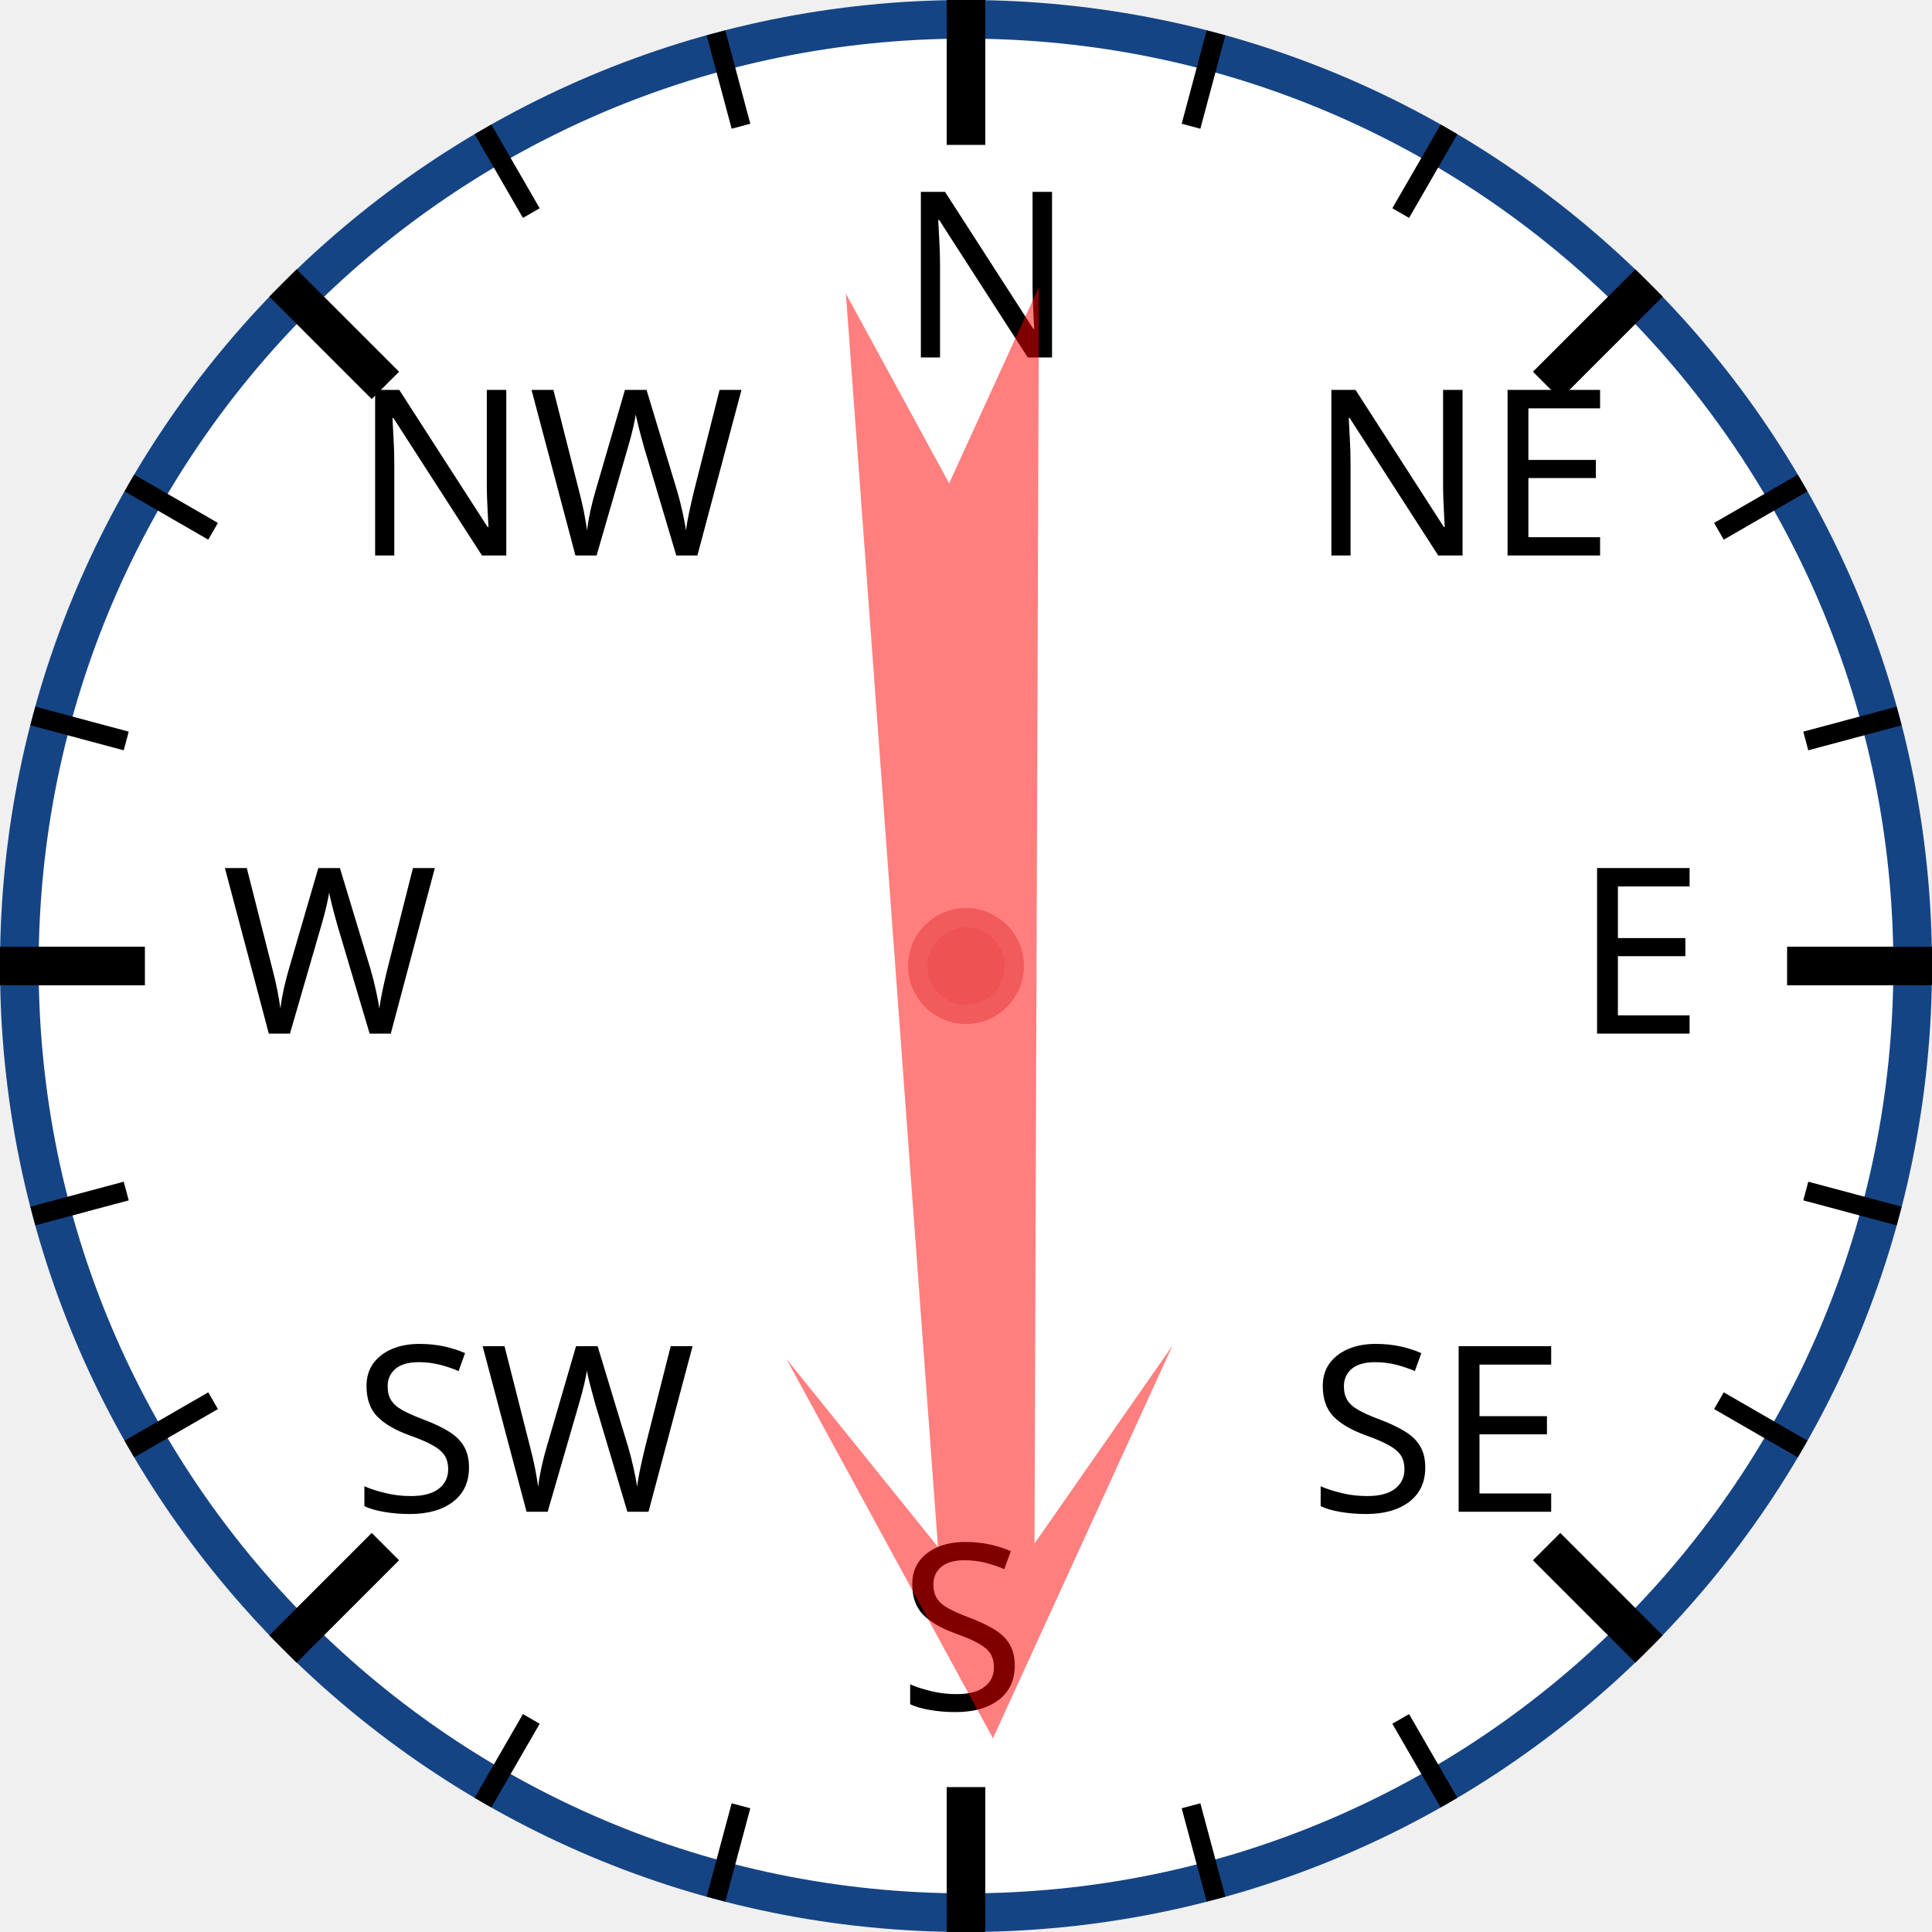
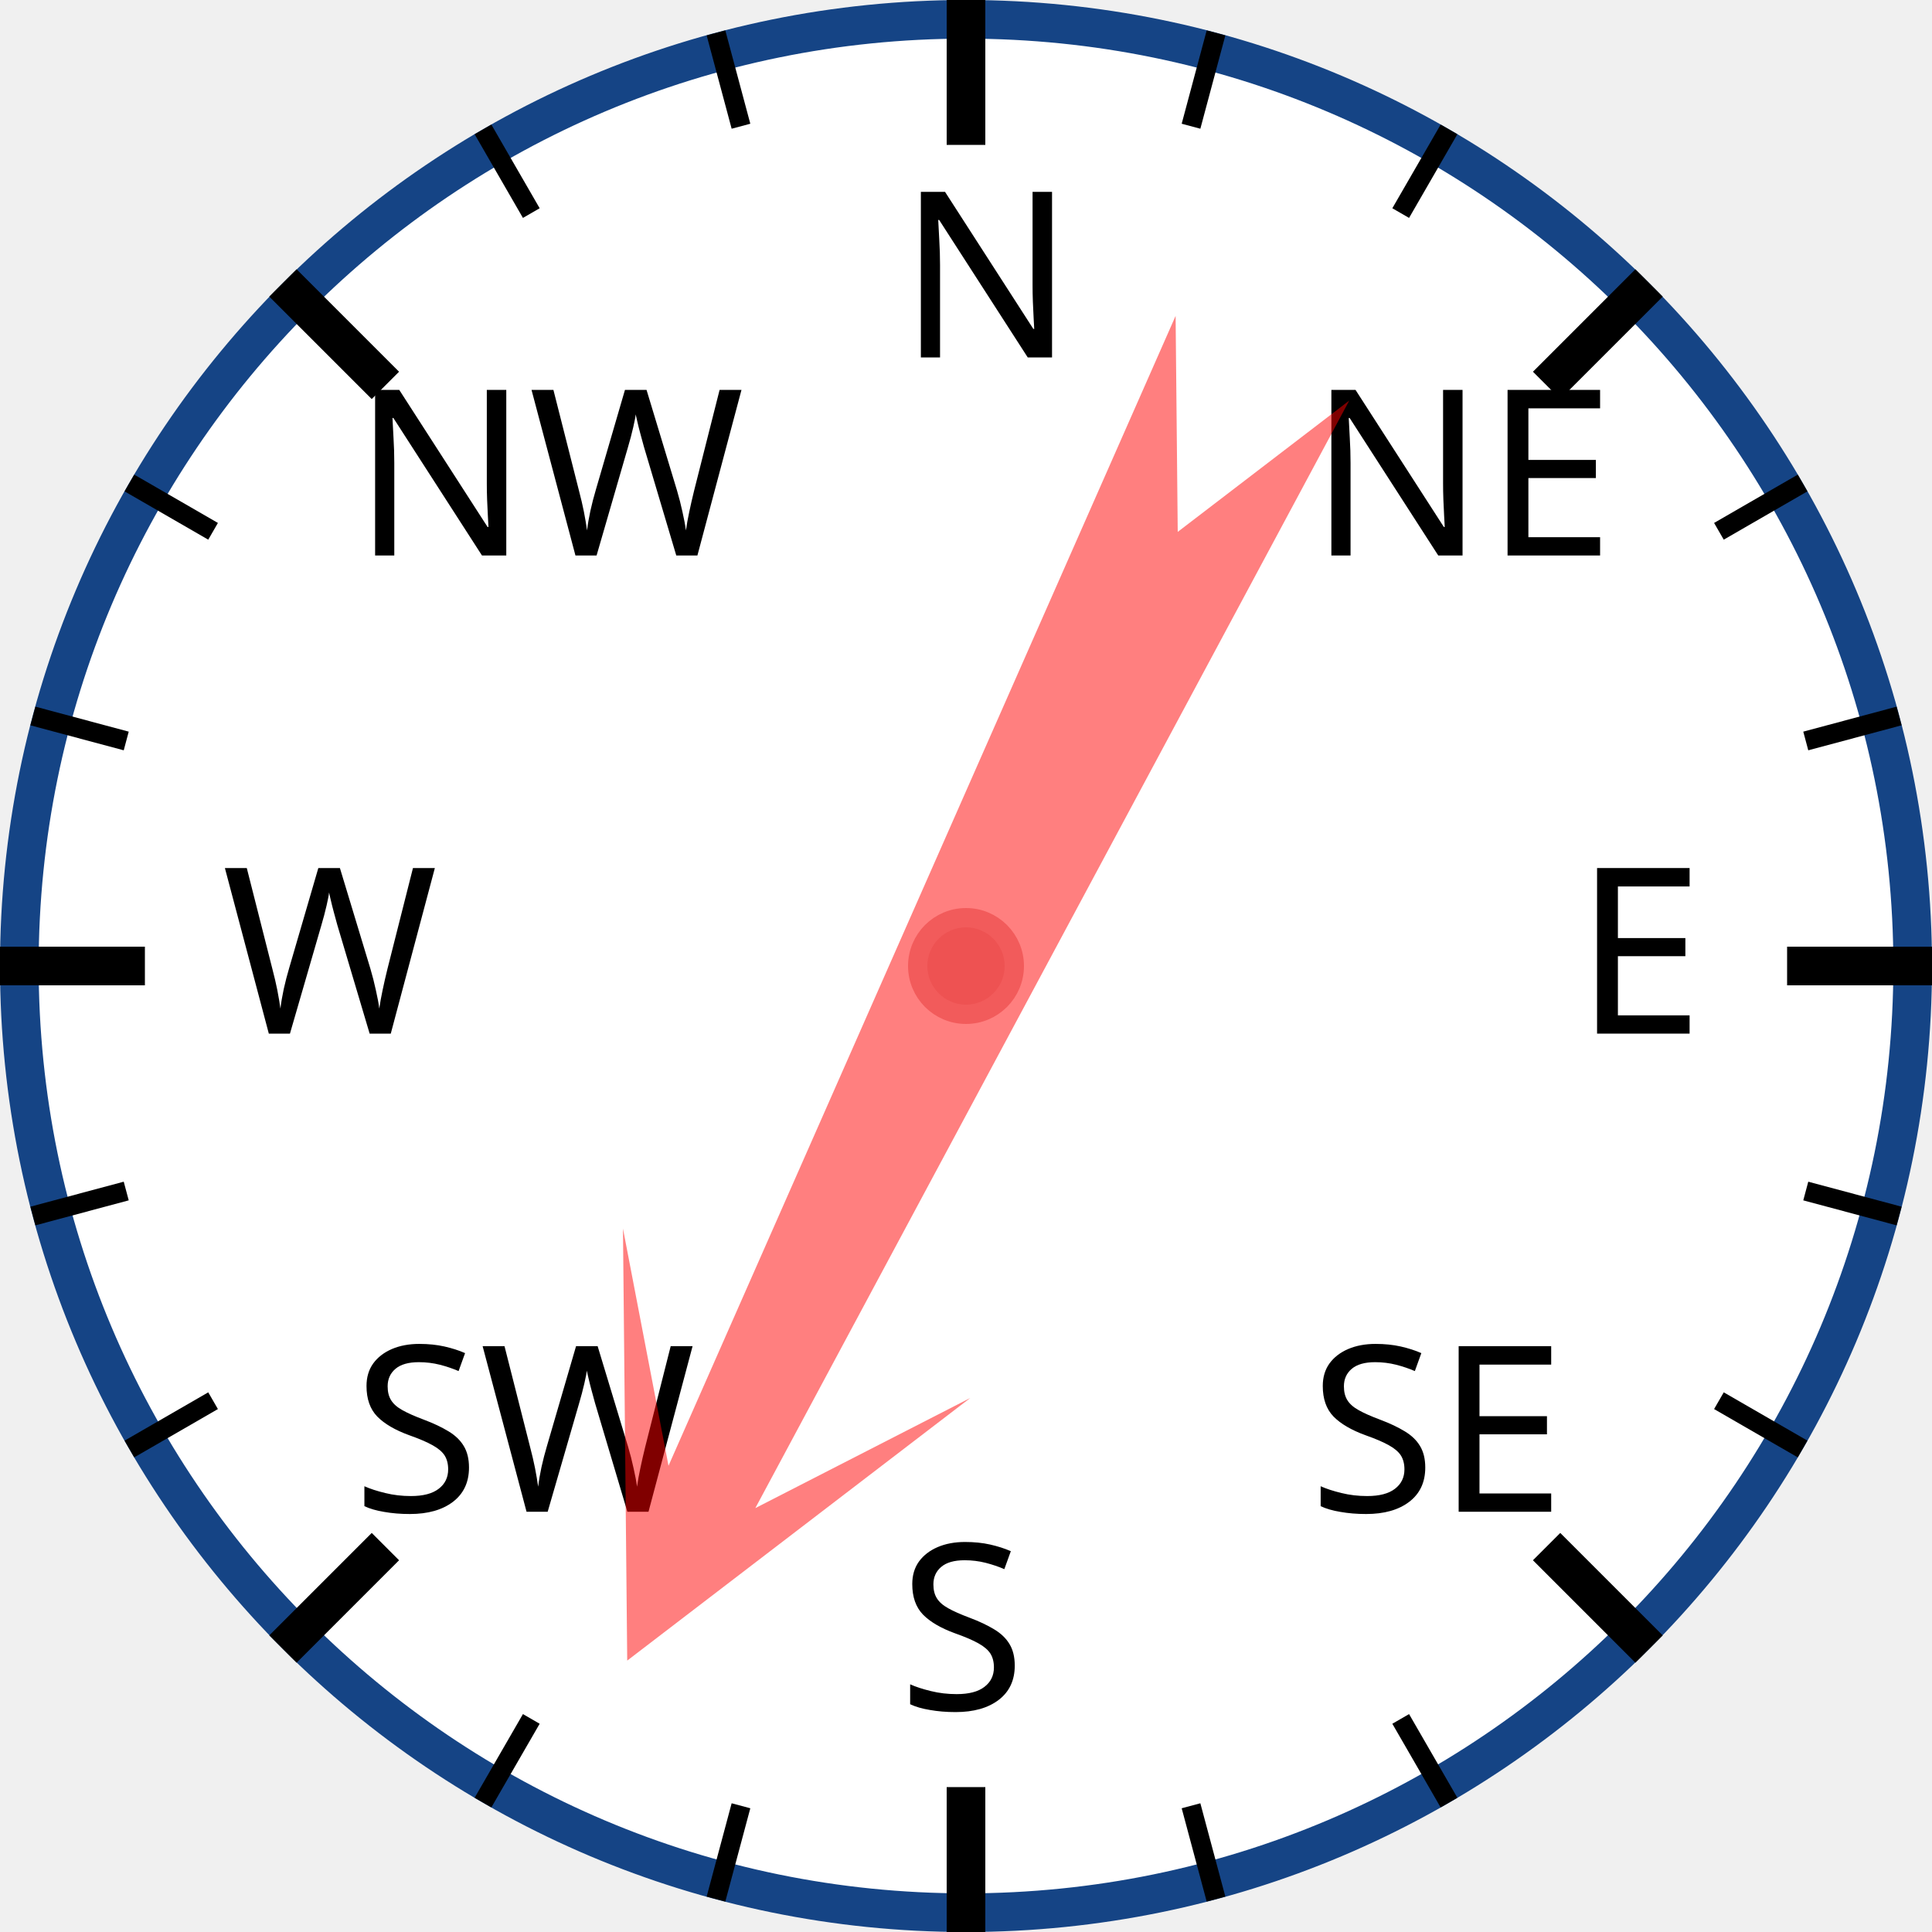
<svg xmlns="http://www.w3.org/2000/svg" width="120px" height="120px" viewBox="0 0 200 200">
  <circle cx="100" cy="100" r="98" style="fill: white; stroke: #154485; stroke-width: 4;" />
  <text x="93.0" y="37.0" style="font-family: sans-serif; font-size: 18pt;">N</text>
  <line x1="100.0" y1="0.0" x2="100.0" y2="15.0" style="stroke: black; stroke-width: 4;" />
  <line x1="74.118" y1="3.407" x2="76.706" y2="13.067" style="stroke: black; stroke-width: 2;" />
  <line x1="50" y1="13.397" x2="55" y2="22.058" style="stroke: black; stroke-width: 2;" />
  <text x="36.503" y="57.503" style="font-family: sans-serif; font-size: 18pt;">NW</text>
  <line x1="29.289" y1="29.289" x2="39.896" y2="39.896" style="stroke: black; stroke-width: 4;" />
  <line x1="13.397" y1="50" x2="22.058" y2="55" style="stroke: black; stroke-width: 2;" />
  <line x1="3.407" y1="74.118" x2="13.067" y2="76.706" style="stroke: black; stroke-width: 2;" />
  <text x="23.0" y="107.0" style="font-family: sans-serif; font-size: 18pt;">W</text>
  <line x1="0.0" y1="100.0" x2="15.0" y2="100.0" style="stroke: black; stroke-width: 4;" />
  <line x1="3.407" y1="125.882" x2="13.067" y2="123.294" style="stroke: black; stroke-width: 2;" />
  <line x1="13.397" y1="150" x2="22.058" y2="145" style="stroke: black; stroke-width: 2;" />
  <text x="36.503" y="156.497" style="font-family: sans-serif; font-size: 18pt;">SW</text>
  <line x1="29.289" y1="170.711" x2="39.896" y2="160.104" style="stroke: black; stroke-width: 4;" />
  <line x1="50" y1="186.603" x2="55" y2="177.942" style="stroke: black; stroke-width: 2;" />
  <line x1="74.118" y1="196.593" x2="76.706" y2="186.933" style="stroke: black; stroke-width: 2;" />
  <text x="93" y="177.0" style="font-family: sans-serif; font-size: 18pt;">S</text>
  <line x1="100" y1="200.0" x2="100" y2="185.0" style="stroke: black; stroke-width: 4;" />
  <line x1="125.882" y1="196.593" x2="123.294" y2="186.933" style="stroke: black; stroke-width: 2;" />
  <line x1="150.0" y1="186.603" x2="145.0" y2="177.942" style="stroke: black; stroke-width: 2;" />
  <text x="135.497" y="156.497" style="font-family: sans-serif; font-size: 18pt;">SE</text>
  <line x1="170.711" y1="170.711" x2="160.104" y2="160.104" style="stroke: black; stroke-width: 4;" />
  <line x1="186.603" y1="150" x2="177.942" y2="145" style="stroke: black; stroke-width: 2;" />
  <line x1="196.593" y1="125.882" x2="186.933" y2="123.294" style="stroke: black; stroke-width: 2;" />
  <text x="163.0" y="107" style="font-family: sans-serif; font-size: 18pt;">E</text>
  <line x1="200.0" y1="100" x2="185.0" y2="100" style="stroke: black; stroke-width: 4;" />
  <line x1="196.593" y1="74.118" x2="186.933" y2="76.706" style="stroke: black; stroke-width: 2;" />
  <line x1="186.603" y1="50" x2="177.942" y2="55" style="stroke: black; stroke-width: 2;" />
  <text x="135.497" y="57.503" style="font-family: sans-serif; font-size: 18pt;">NE</text>
  <line x1="170.711" y1="29.289" x2="160.104" y2="39.896" style="stroke: black; stroke-width: 4;" />
  <line x1="150" y1="13.397" x2="145" y2="22.058" style="stroke: black; stroke-width: 2;" />
  <line x1="125.882" y1="3.407" x2="123.294" y2="13.067" style="stroke: black; stroke-width: 2;" />
-   <polygon points="100 20 120 60 105 40 110 170 100 150 90 170 95 40 80 60" style="fill: red; fill-opacity: 0.5;" transform="rotate(178,100,100)" />
+   <polygon points="100 20 120 60 105 40 110 170 100 150 90 170 95 40 80 60" style="fill: red; fill-opacity: 0.5;" transform="rotate(206,100,100)" />
  <circle cx="100" cy="100" r="5" style="fill: #EE5252; stroke: #F25B5B; stroke-width: 2;" />
</svg>
